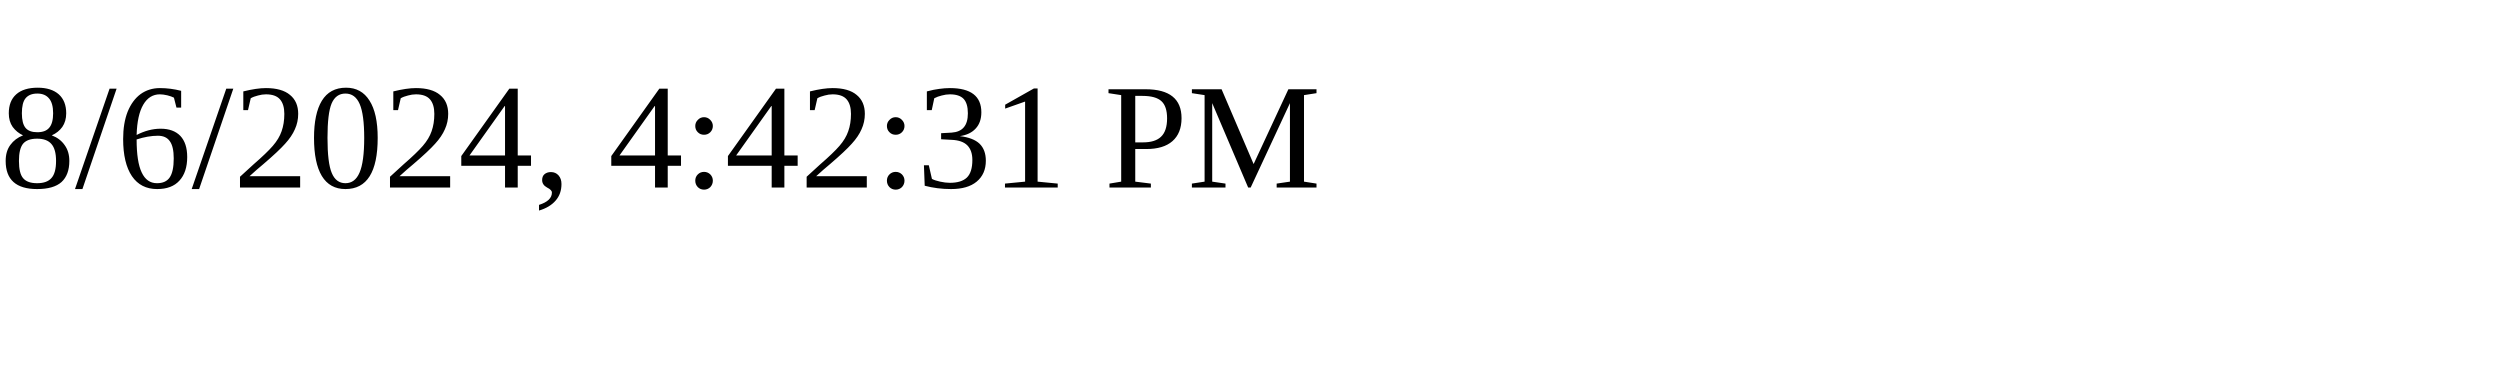
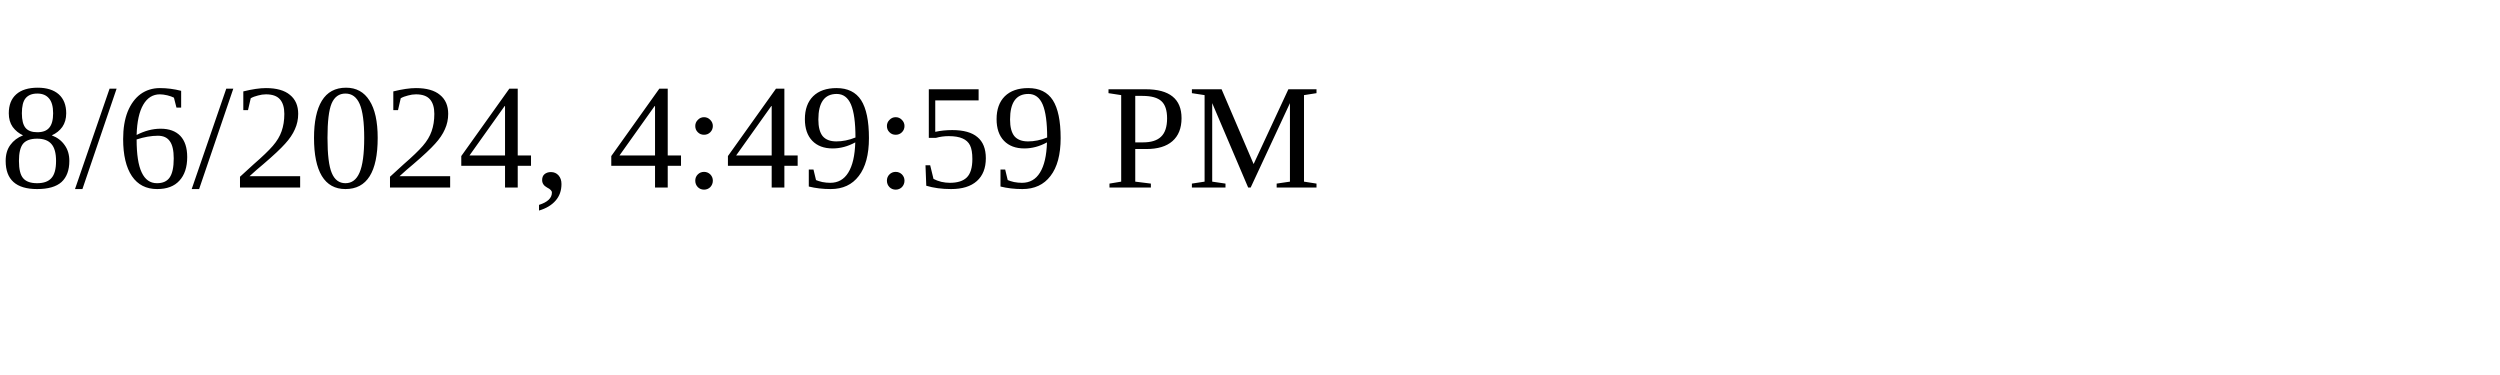
<svg xmlns="http://www.w3.org/2000/svg" height="30" width="200">
-   <text x="0" y="15">8/6/2024, 4:42:31 PM</text>
+   <text x="0" y="15">8/6/2024, 4:49:59 PM</text>
</svg>
